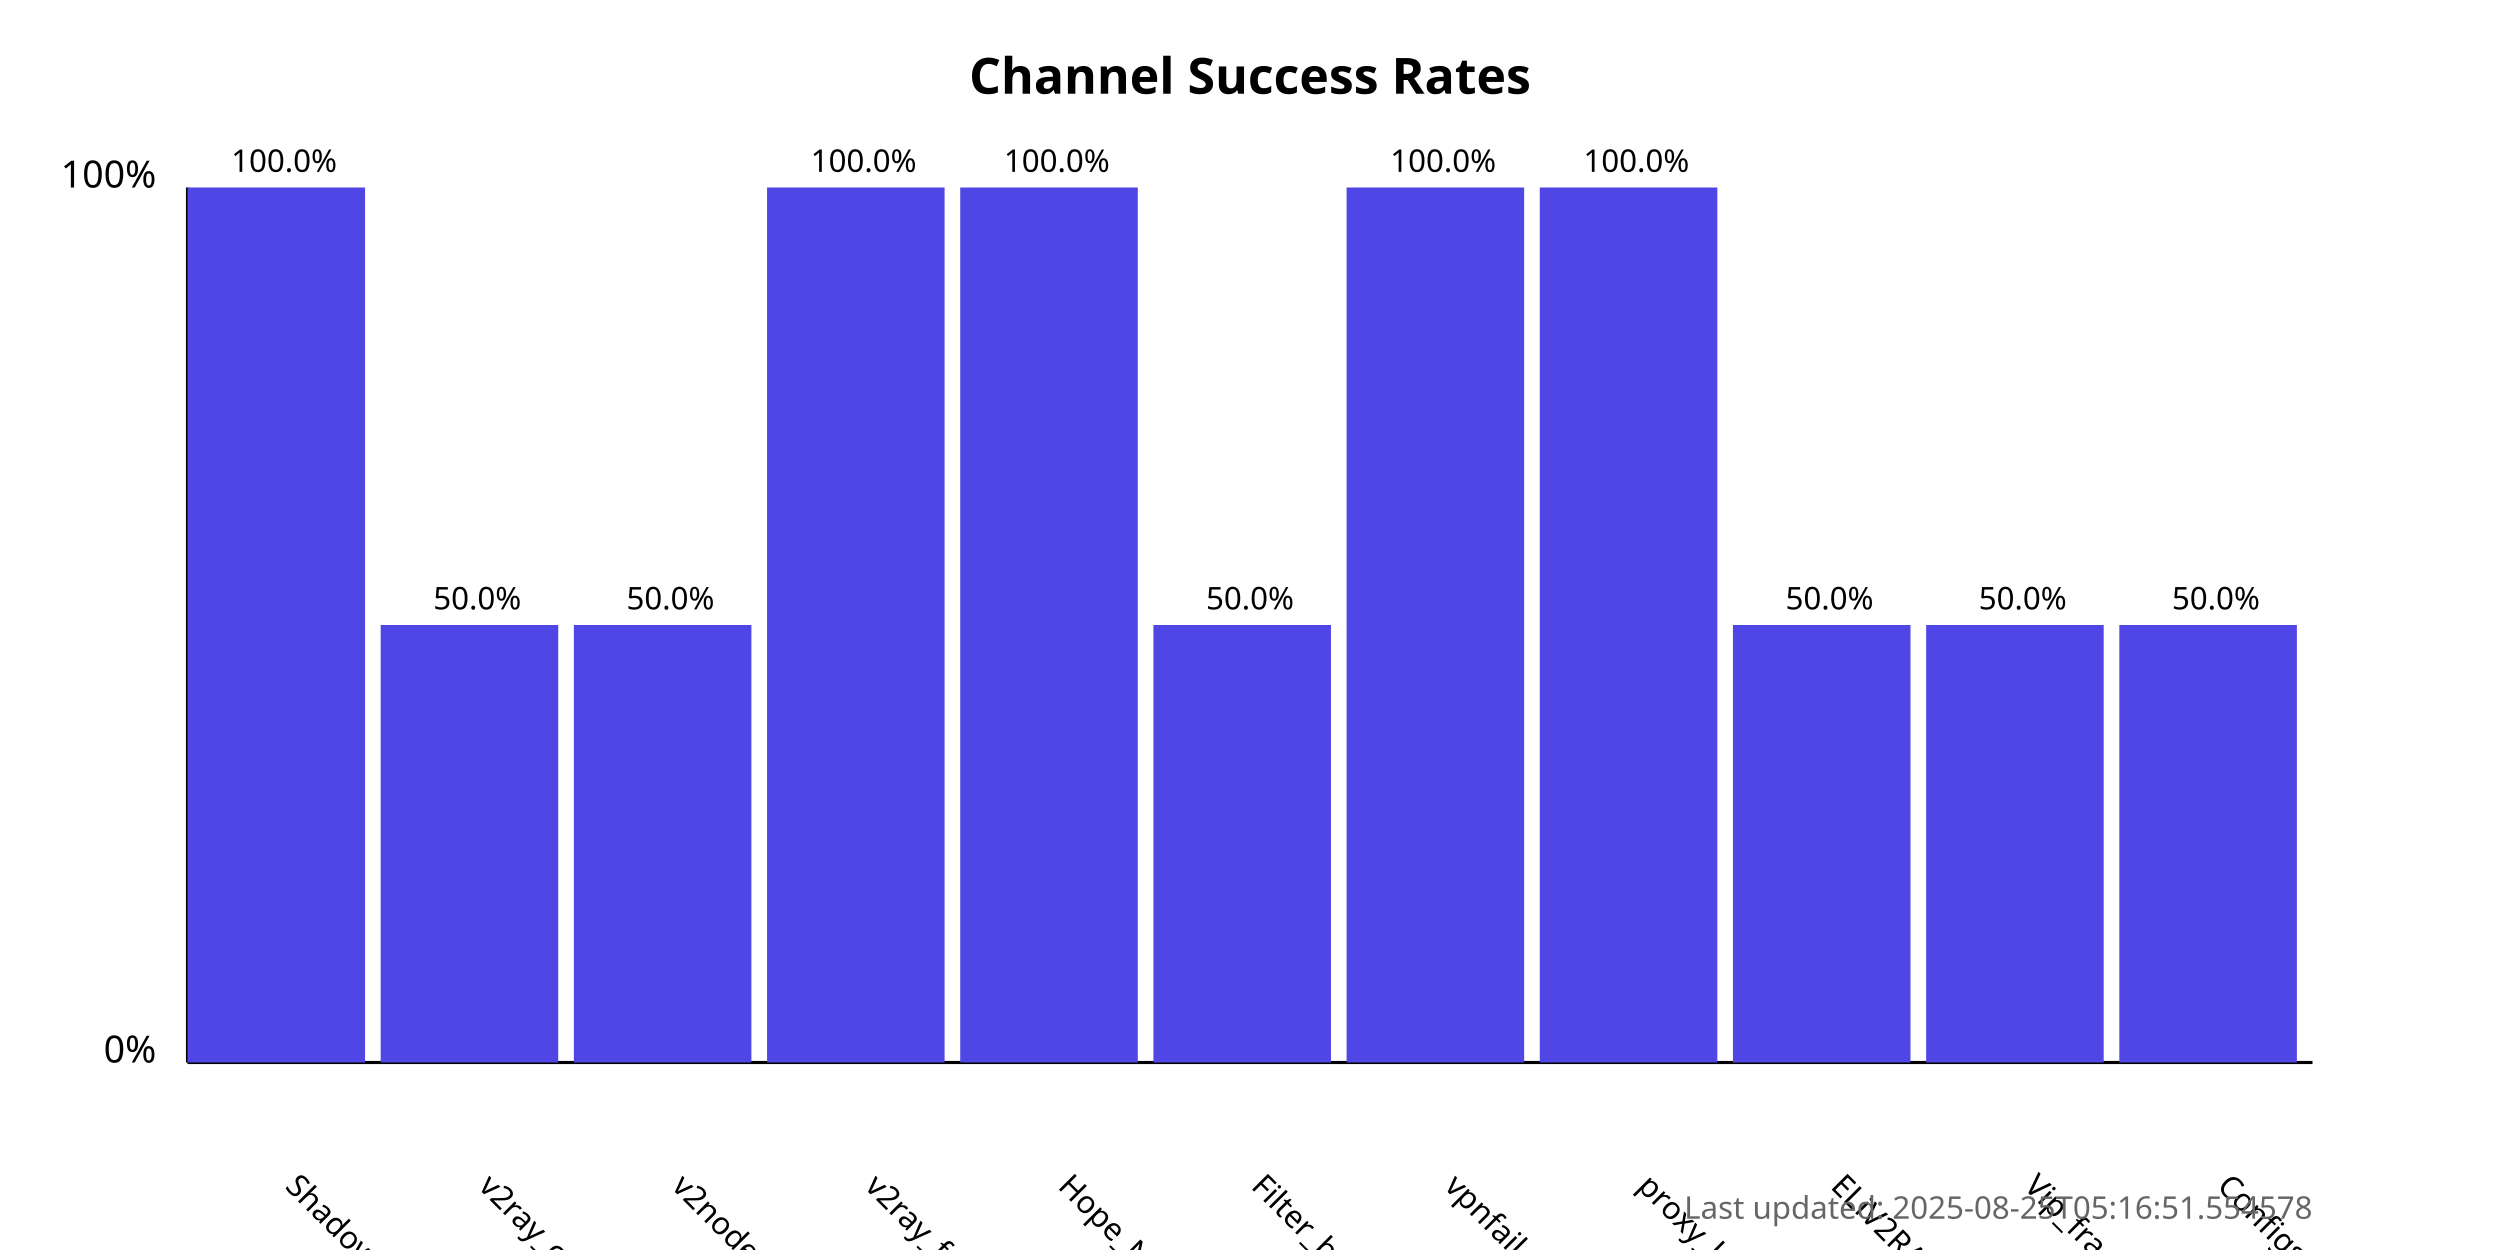
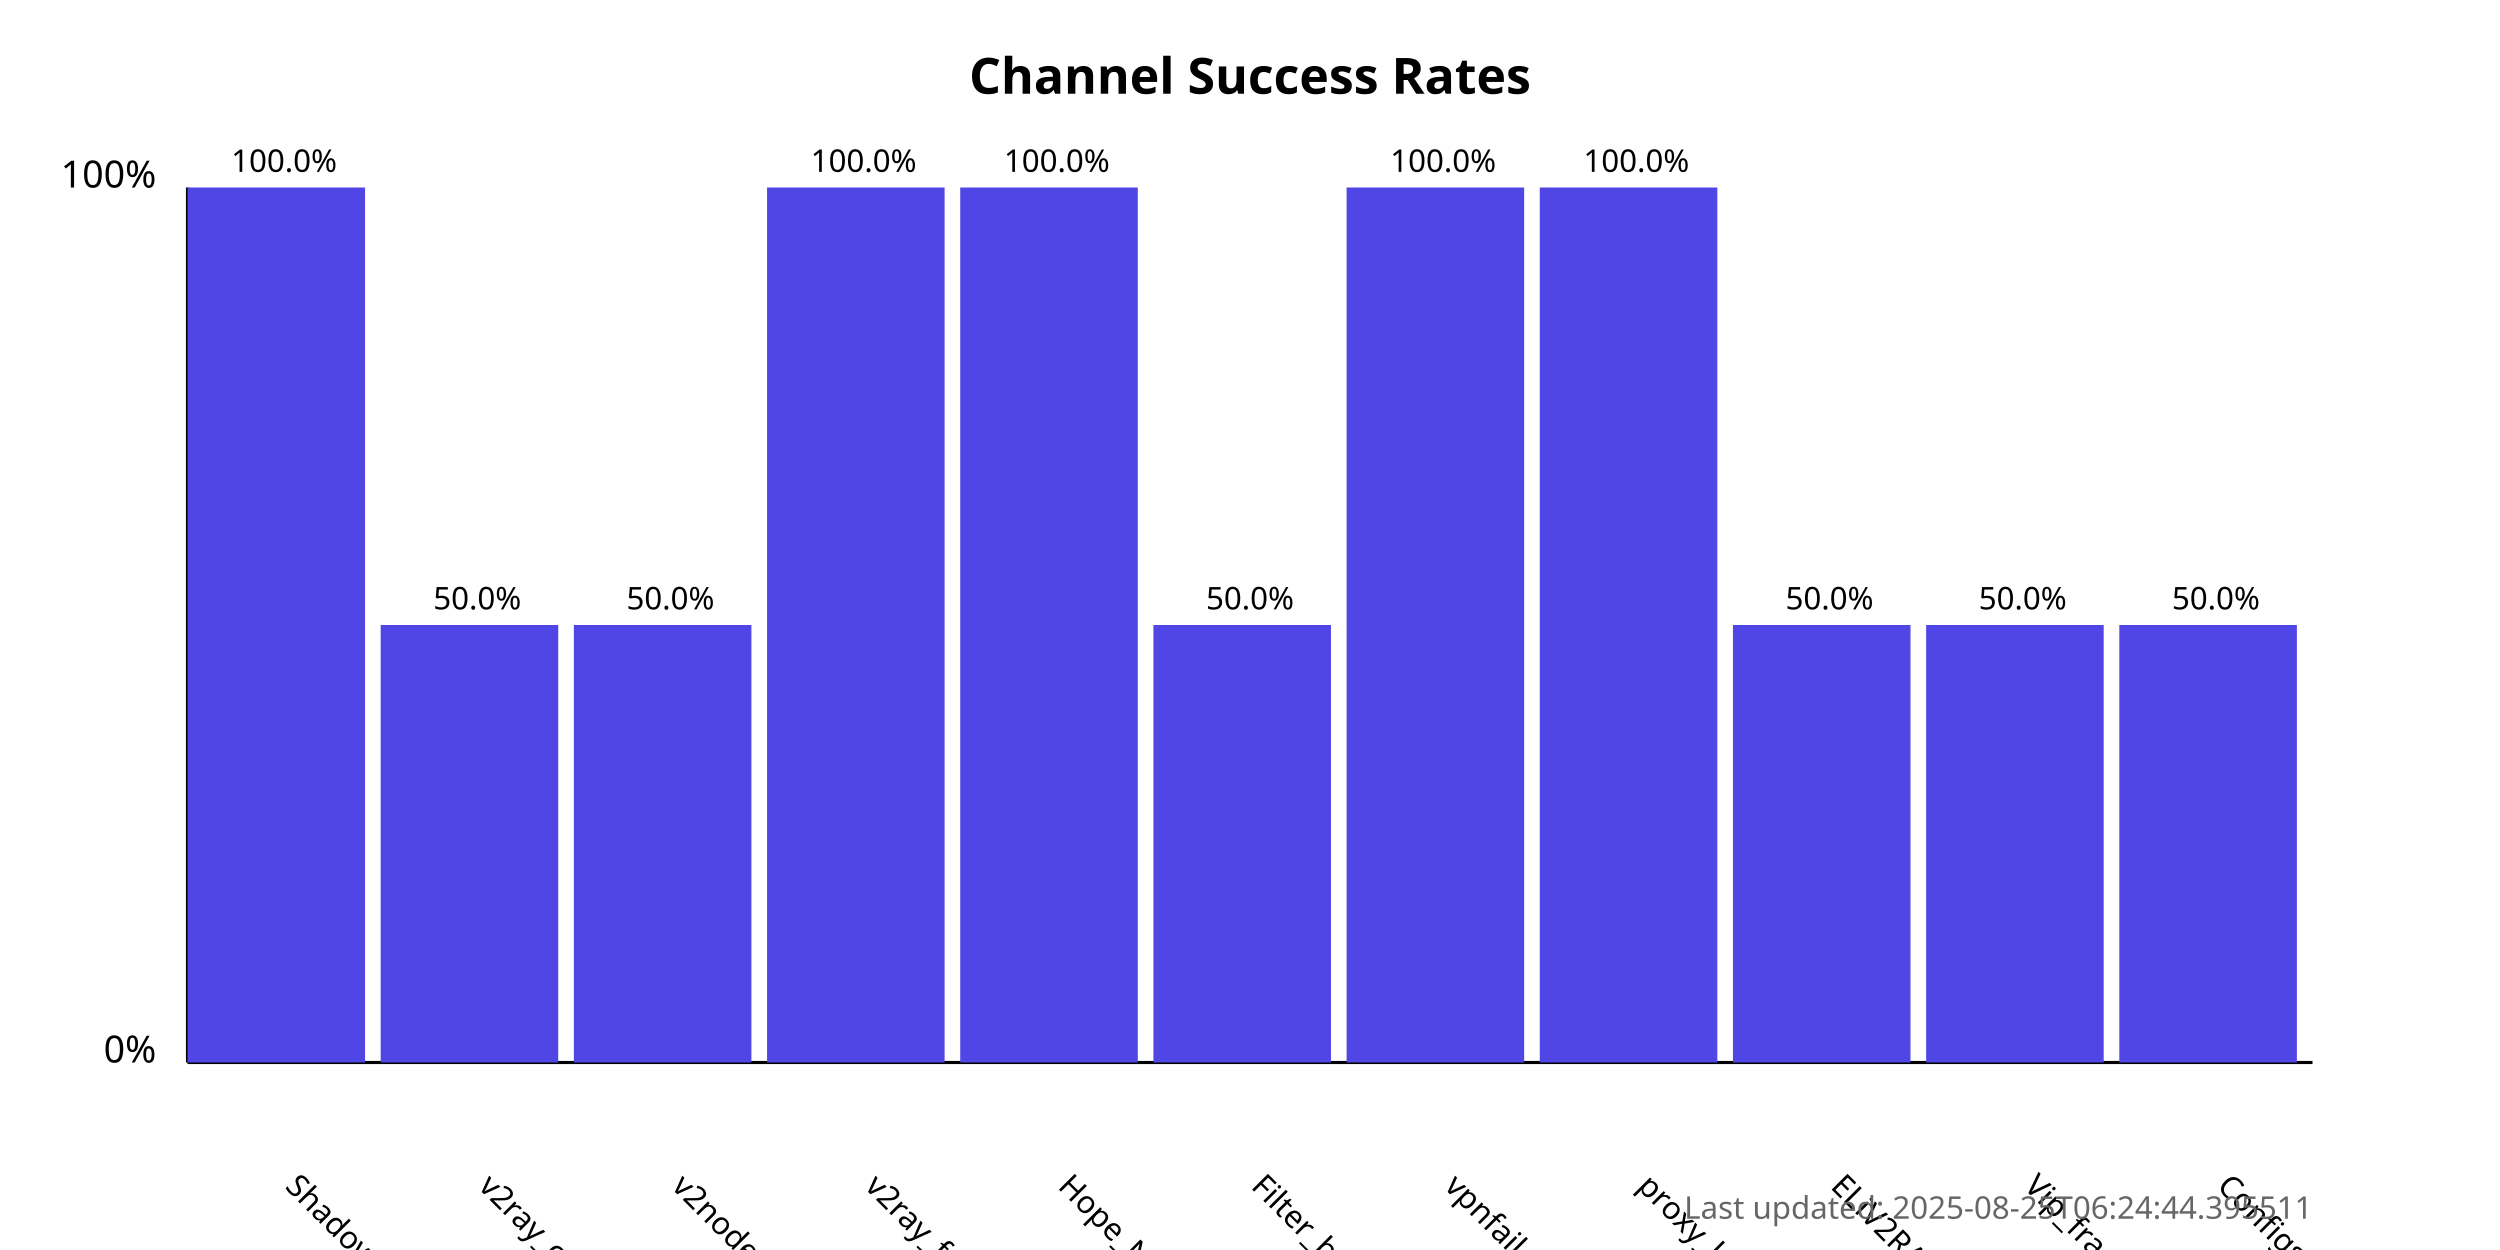
<svg xmlns="http://www.w3.org/2000/svg" width="800" height="400">
  <style>
            .chart-title { font: bold 16px sans-serif; }
            .axis-label { font: 12px sans-serif; }
            .tick-label { font: 10px sans-serif; }
            .bar { fill: #4f46e5; }
            .bar:hover { fill: #6366f1; }
            .timestamp { font: 10px sans-serif; fill: #666; }
        </style>
  <text x="400.0" y="30" text-anchor="middle" class="chart-title">
            Channel Success Rates
        </text>
  <line x1="60" y1="340" x2="60" y2="60" stroke="black" stroke-width="1" />
  <line x1="60" y1="340" x2="740" y2="340" stroke="black" stroke-width="1" />
  <text x="50" y="340" text-anchor="end" class="axis-label">0%</text>
  <text x="50" y="60" text-anchor="end" class="axis-label">100%</text>
  <g>
    <rect x="60" y="60.0" width="56.818" height="280.0" class="bar" />
    <text x="90.909" y="380" transform="rotate(45, 90.90909, 380)" text-anchor="start" class="tick-label">
                ShadowProxy66
            </text>
    <text x="90.909" y="55.0" text-anchor="middle" class="tick-label">
                100.0%
            </text>
  </g>
  <g>
    <rect x="121.818" y="200.0" width="56.818" height="140.0" class="bar" />
    <text x="152.727" y="380" transform="rotate(45, 152.7273, 380)" text-anchor="start" class="tick-label">
                v2ray_configs_pool
            </text>
    <text x="152.727" y="195.0" text-anchor="middle" class="tick-label">
                50.0%
            </text>
  </g>
  <g>
    <rect x="183.636" y="200.0" width="56.818" height="140.0" class="bar" />
    <text x="214.545" y="380" transform="rotate(45, 214.5455, 380)" text-anchor="start" class="tick-label">
                v2nodes
            </text>
    <text x="214.545" y="195.0" text-anchor="middle" class="tick-label">
                50.0%
            </text>
  </g>
  <g>
    <rect x="245.455" y="60.0" width="56.818" height="280.0" class="bar" />
    <text x="276.364" y="380" transform="rotate(45, 276.3636, 380)" text-anchor="start" class="tick-label">
                v2ray_free_conf
            </text>
    <text x="276.364" y="55.0" text-anchor="middle" class="tick-label">
                100.0%
            </text>
  </g>
  <g>
    <rect x="307.273" y="60.0" width="56.818" height="280.0" class="bar" />
    <text x="338.182" y="380" transform="rotate(45, 338.1818, 380)" text-anchor="start" class="tick-label">
                Hope_Net
            </text>
    <text x="338.182" y="55.0" text-anchor="middle" class="tick-label">
                100.0%
            </text>
  </g>
  <g>
    <rect x="369.091" y="200.0" width="56.818" height="140.0" class="bar" />
    <text x="400.0" y="380" transform="rotate(45, 400.0, 380)" text-anchor="start" class="tick-label">
                Filter_breaker
            </text>
    <text x="400.0" y="195.0" text-anchor="middle" class="tick-label">
                50.0%
            </text>
  </g>
  <g>
    <rect x="430.909" y="60.0" width="56.818" height="280.0" class="bar" />
    <text x="461.818" y="380" transform="rotate(45, 461.8182, 380)" text-anchor="start" class="tick-label">
                vpnfail_vless
            </text>
    <text x="461.818" y="55.0" text-anchor="middle" class="tick-label">
                100.0%
            </text>
  </g>
  <g>
    <rect x="492.727" y="60.0" width="56.818" height="280.0" class="bar" />
    <text x="523.636" y="380" transform="rotate(45, 523.6364, 380)" text-anchor="start" class="tick-label">
                proxy_kafee
            </text>
    <text x="523.636" y="55.0" text-anchor="middle" class="tick-label">
                100.0%
            </text>
  </g>
  <g>
    <rect x="554.545" y="200.0" width="56.818" height="140.0" class="bar" />
    <text x="585.455" y="380" transform="rotate(45, 585.4545, 380)" text-anchor="start" class="tick-label">
                ELiV2RAY
            </text>
    <text x="585.455" y="195.0" text-anchor="middle" class="tick-label">
                50.0%
            </text>
  </g>
  <g>
    <rect x="616.364" y="200.0" width="56.818" height="140.0" class="bar" />
    <text x="647.273" y="380" transform="rotate(45, 647.2727, 380)" text-anchor="start" class="tick-label">
                Vip_fragment_v2ray
            </text>
    <text x="647.273" y="195.0" text-anchor="middle" class="tick-label">
                50.0%
            </text>
  </g>
  <g>
    <rect x="678.182" y="200.0" width="56.818" height="140.0" class="bar" />
    <text x="709.091" y="380" transform="rotate(45, 709.0909, 380)" text-anchor="start" class="tick-label">
                ConfigsHubPlus
            </text>
    <text x="709.091" y="195.0" text-anchor="middle" class="tick-label">
                50.0%
            </text>
  </g>
  <text x="740" y="390" text-anchor="end" class="timestamp">
-             Last updated: 2025-08-25T05:16:51.554578
+             Last updated: 2025-08-25T06:24:44.395511
        </text>
</svg>
